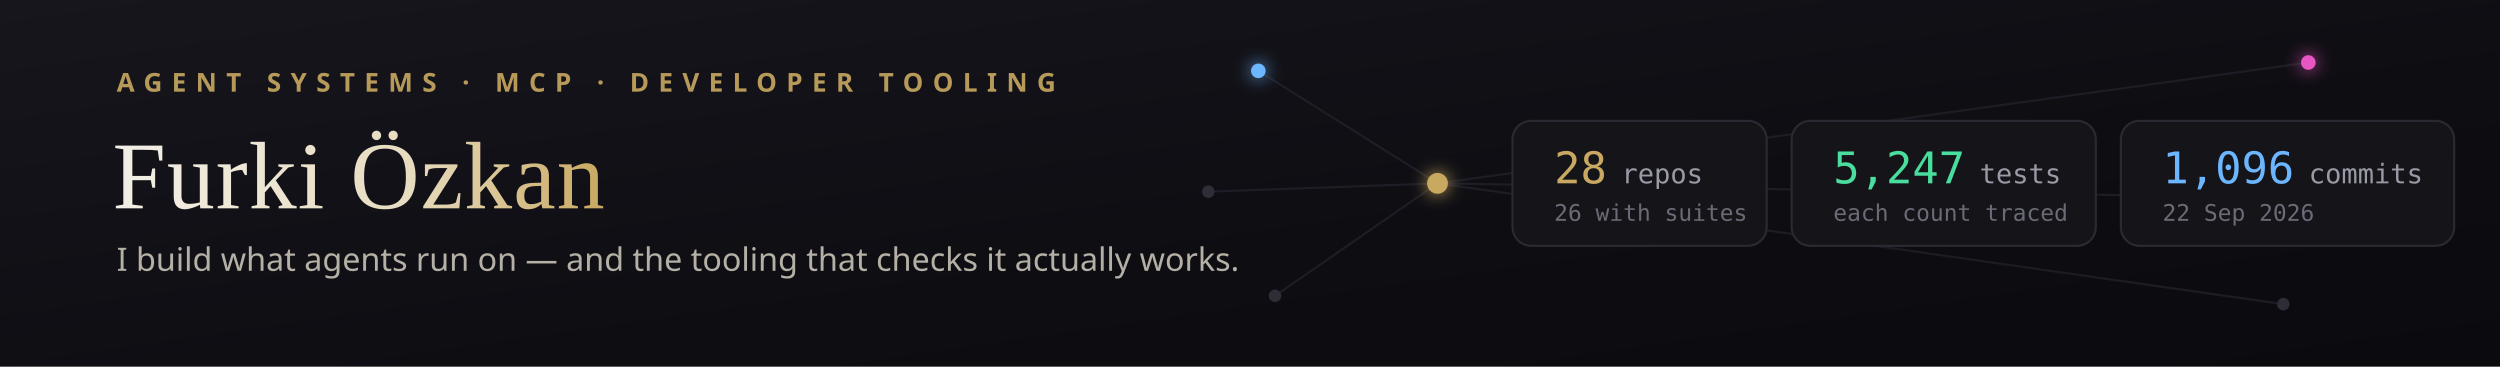
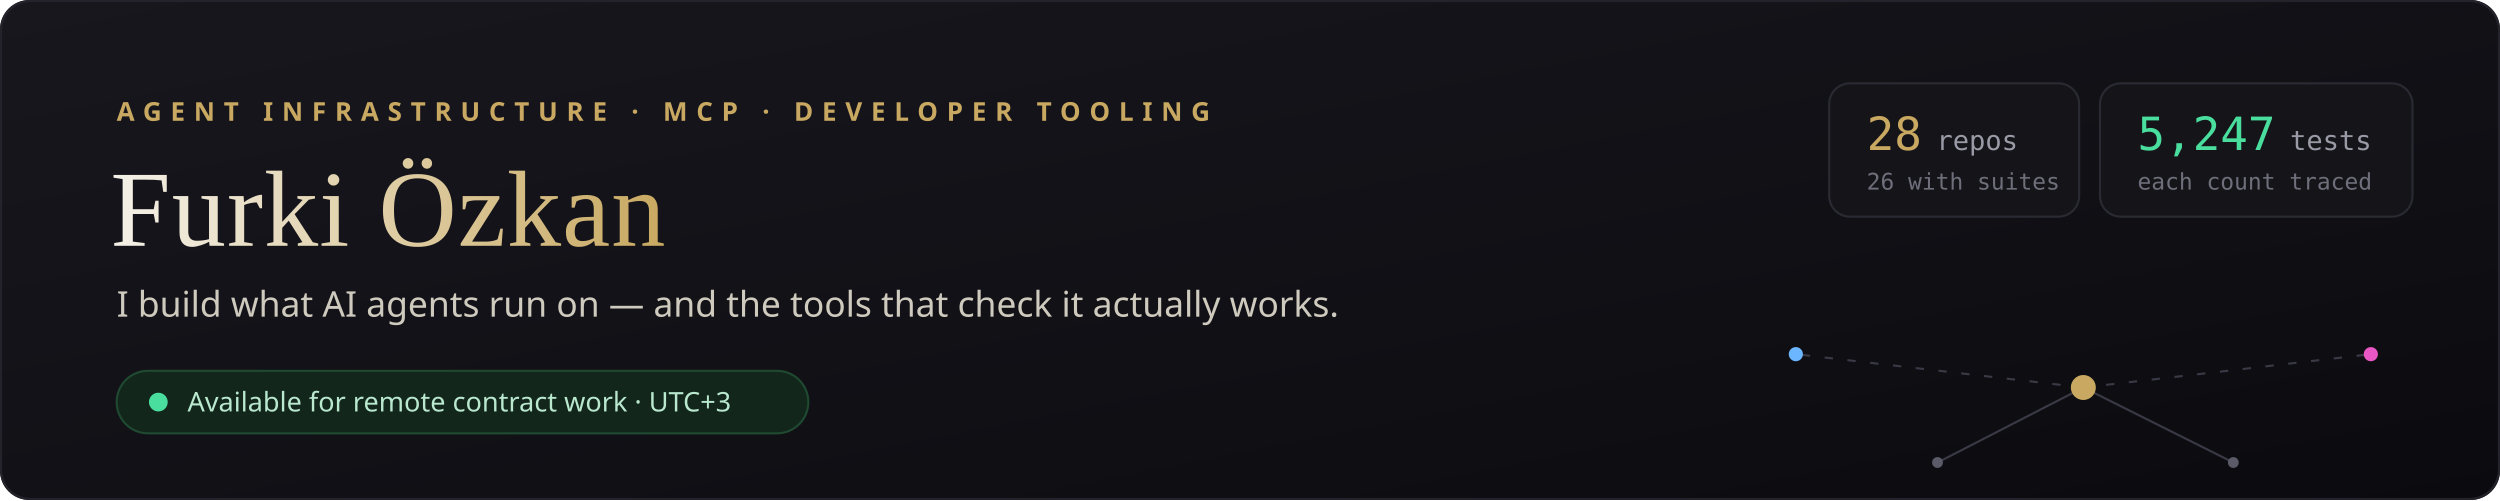
- <svg xmlns="http://www.w3.org/2000/svg" viewBox="0 0 1200 176" width="1200" height="176" role="img" aria-label="Furki Ozkan - agent systems, MCP and developer tooling. 28 public repositories, 5,247 tests, 1096 commits.">
+ <svg xmlns="http://www.w3.org/2000/svg" viewBox="0 0 1200 240" width="1200" height="240" role="img" aria-label="Furki Özkan - agent infrastructure, MCP and developer tooling. 28 public repositories, 5,247 tests.">
  <defs>
    <linearGradient id="bg" x1="0%" y1="0%" x2="100%" y2="100%">
-       <stop offset="0%" stop-color="#17161d" />
-       <stop offset="60%" stop-color="#0e0d12" />
+       <stop offset="0%" stop-color="#18171e" />
      <stop offset="100%" stop-color="#0b0b0f" />
    </linearGradient>
    <linearGradient id="nameGrad" x1="0%" y1="0%" x2="100%" y2="0%">
-       <stop offset="0%" stop-color="#f2efe6" />
-       <stop offset="60%" stop-color="#e7dcc0" />
+       <stop offset="0%" stop-color="#f4f1e8" />
      <stop offset="100%" stop-color="#c9a961" />
    </linearGradient>
    <linearGradient id="hair" x1="0%" y1="0%" x2="100%" y2="0%">
-       <stop offset="0%" stop-color="#c9a961" stop-opacity="0.55" />
+       <stop offset="0%" stop-color="#c9a961" stop-opacity="0.6" />
      <stop offset="100%" stop-color="#c9a961" stop-opacity="0" />
    </linearGradient>
-     <filter id="glow" x="-80%" y="-80%" width="260%" height="260%">
-       <feGaussianBlur stdDeviation="4" result="b" />
-       <feMerge>
-         <feMergeNode in="b" />
-         <feMergeNode in="SourceGraphic" />
-       </feMerge>
-     </filter>
+     <style>
+       .pulse { transform-origin: 1000px 186px; animation: p 3.2s ease-in-out infinite; }
+       .flow  { stroke-dasharray: 4 7; animation: f 2.4s linear infinite; }
+       @keyframes p { 0%,100% { opacity: .35; transform: scale(1); } 50% { opacity: 0; transform: scale(2.4); } }
+       @keyframes f { to { stroke-dashoffset: -22; } }
+       @media (prefers-reduced-motion: reduce) { .pulse, .flow { animation: none; } }
+     </style>
  </defs>
-   <rect width="1200" height="176" fill="url(#bg)" />
-   <g opacity="0.42">
-     <g stroke="#33333f" stroke-width="1" fill="none">
-       <path d="M690 88 L604 34" />
-       <path d="M690 88 L580 92" />
-       <path d="M690 88 L612 142" />
-       <path d="M690 88 L1108 30" />
-       <path d="M690 88 L1150 96" />
-       <path d="M690 88 L1096 146" />
-     </g>
-     <g fill="#5a5a68">
-       <circle cx="580" cy="92" r="3" />
-       <circle cx="612" cy="142" r="3" />
-       <circle cx="1150" cy="96" r="3" />
-       <circle cx="1096" cy="146" r="3" />
-     </g>
+   <rect width="1200" height="240" rx="14" fill="url(#bg)" />
+   <rect x="0.5" y="0.5" width="1199" height="239" rx="14" fill="none" stroke="#24232c" />
+   <g stroke="#3a3a47" stroke-width="1" fill="none">
+     <path class="flow" d="M1000 186 L862 170" />
+     <path class="flow" d="M1000 186 L1138 170" />
+     <path d="M1000 186 L930 222" />
+     <path d="M1000 186 L1072 222" />
  </g>
-   <g filter="url(#glow)">
-     <circle cx="604" cy="34" r="3.5" fill="#6cb6ff" />
-     <circle cx="1108" cy="30" r="3.5" fill="#e857c3" />
-     <circle cx="690" cy="88" r="5" fill="#c9a961" />
+   <g fill="#5a5a68">
+     <circle cx="930" cy="222" r="2.6" />
+     <circle cx="1072" cy="222" r="2.6" />
  </g>
-   <text x="56" y="44" font-family="'Segoe UI', Verdana, sans-serif" font-weight="600" font-size="12.5" letter-spacing="4.5" fill="#c9a961" opacity="0.9">AGENT SYSTEMS · MCP · DEVELOPER TOOLING</text>
-   <text x="54" y="100" font-family="Georgia, 'Times New Roman', serif" font-size="46" fill="url(#nameGrad)" letter-spacing="0.5">Furki Özkan</text>
-   <text x="56" y="130" font-family="'Segoe UI', Verdana, sans-serif" font-size="15.5" fill="#c7c2b6" opacity="0.9">I build what agents run on — and the tooling that checks it actually works.</text>
-   <line x1="56" y1="150" x2="330" y2="150" stroke="url(#hair)" stroke-width="1.5" />
-   <g font-family="'Cascadia Code','Consolas',monospace">
+   <circle cx="862" cy="170" r="3.4" fill="#6cb6ff" />
+   <circle cx="1138" cy="170" r="3.4" fill="#e857c3" />
+   <circle class="pulse" cx="1000" cy="186" r="6" fill="#c9a961" />
+   <circle cx="1000" cy="186" r="4.6" fill="#c9a961" />
+   <text x="56" y="58" font-family="'Segoe UI', -apple-system, Verdana, sans-serif" font-weight="600" font-size="12.5" letter-spacing="4.2" fill="#c9a961">AGENT INFRASTRUCTURE · MCP · DEVELOPER TOOLING</text>
+   <text x="53" y="118" font-family="Georgia, 'Times New Roman', serif" font-size="52" fill="url(#nameGrad)" letter-spacing="0.5">Furki Özkan</text>
+   <text x="56" y="152" font-family="'Segoe UI', -apple-system, Verdana, sans-serif" font-size="17" fill="#cfcabe">I build what AI agents run on — and the tools that check it actually works.</text>
+   <g font-family="'Segoe UI', -apple-system, Verdana, sans-serif" font-size="13">
+     <rect x="56" y="178" width="332" height="30" rx="15" fill="#12261b" stroke="#1f4a31" />
+     <circle cx="76" cy="193" r="4.5" fill="#4ade9e" />
+     <text x="90" y="197.5" fill="#b9e8cf">Available for remote contract work · UTC+3</text>
+   </g>
+   <g font-family="'Cascadia Code', 'SF Mono', Consolas, monospace">
    <g>
-       <rect x="726" y="58" width="122" height="60" rx="9" fill="#141419" stroke="#2a2a33" />
-       <text x="746" y="88" fill="#c9a961" font-size="21" id="sayi-repos">28<tspan fill="#9a9aa6" font-size="13" dx="7">repos</tspan>
+       <rect x="878" y="40" width="120" height="64" rx="10" fill="#141419" stroke="#2a2a33" />
+       <text x="896" y="72" fill="#c9a961" font-size="22" id="sayi-repos">28<tspan fill="#9a9aa6" font-size="13" dx="7">repos</tspan>
      </text>
-       <text x="746" y="106" fill="#6b6b77" font-size="11">26 with suites</text>
+       <text x="896" y="91" fill="#6f6f7b" font-size="11">26 with suites</text>
    </g>
    <g>
-       <rect x="860" y="58" width="146" height="60" rx="9" fill="#141419" stroke="#2a2a33" />
-       <text x="880" y="88" fill="#4ade9e" font-size="21" id="sayi-tests">5,247<tspan fill="#9a9aa6" font-size="13" dx="7">tests</tspan>
+       <rect x="1008" y="40" width="150" height="64" rx="10" fill="#141419" stroke="#2a2a33" />
+       <text x="1026" y="72" fill="#4ade9e" font-size="22" id="sayi-tests">5,247<tspan fill="#9a9aa6" font-size="13" dx="7">tests</tspan>
      </text>
-       <text x="880" y="106" fill="#6b6b77" font-size="11">each count traced</text>
-     </g>
-     <g>
-       <rect x="1018" y="58" width="160" height="60" rx="9" fill="#141419" stroke="#2a2a33" />
-       <text x="1038" y="88" fill="#6cb6ff" font-size="21" id="sayi-commits">1,096<tspan fill="#9a9aa6" font-size="13" dx="7">commits</tspan>
-       </text>
-       <text x="1038" y="106" fill="#6b6b77" font-size="11">22 Sep 2026</text>
+       <text x="1026" y="91" fill="#6f6f7b" font-size="11">each count traced</text>
    </g>
  </g>
</svg>
